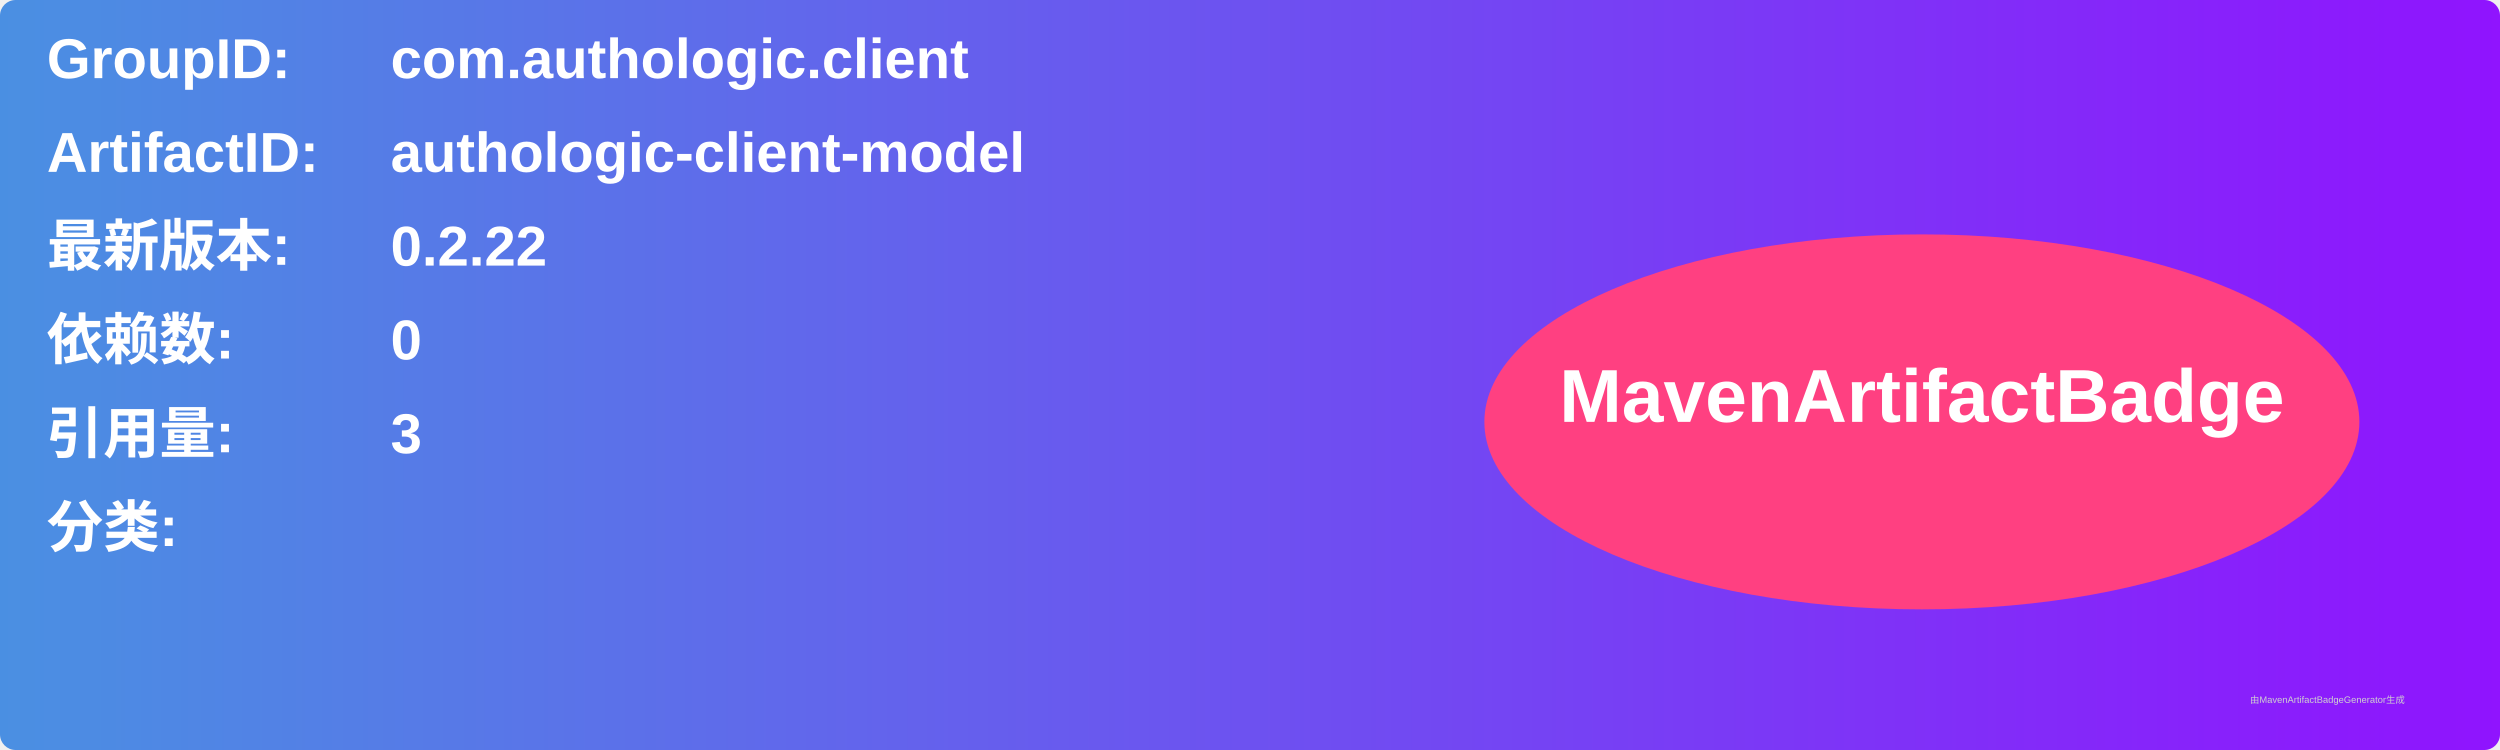
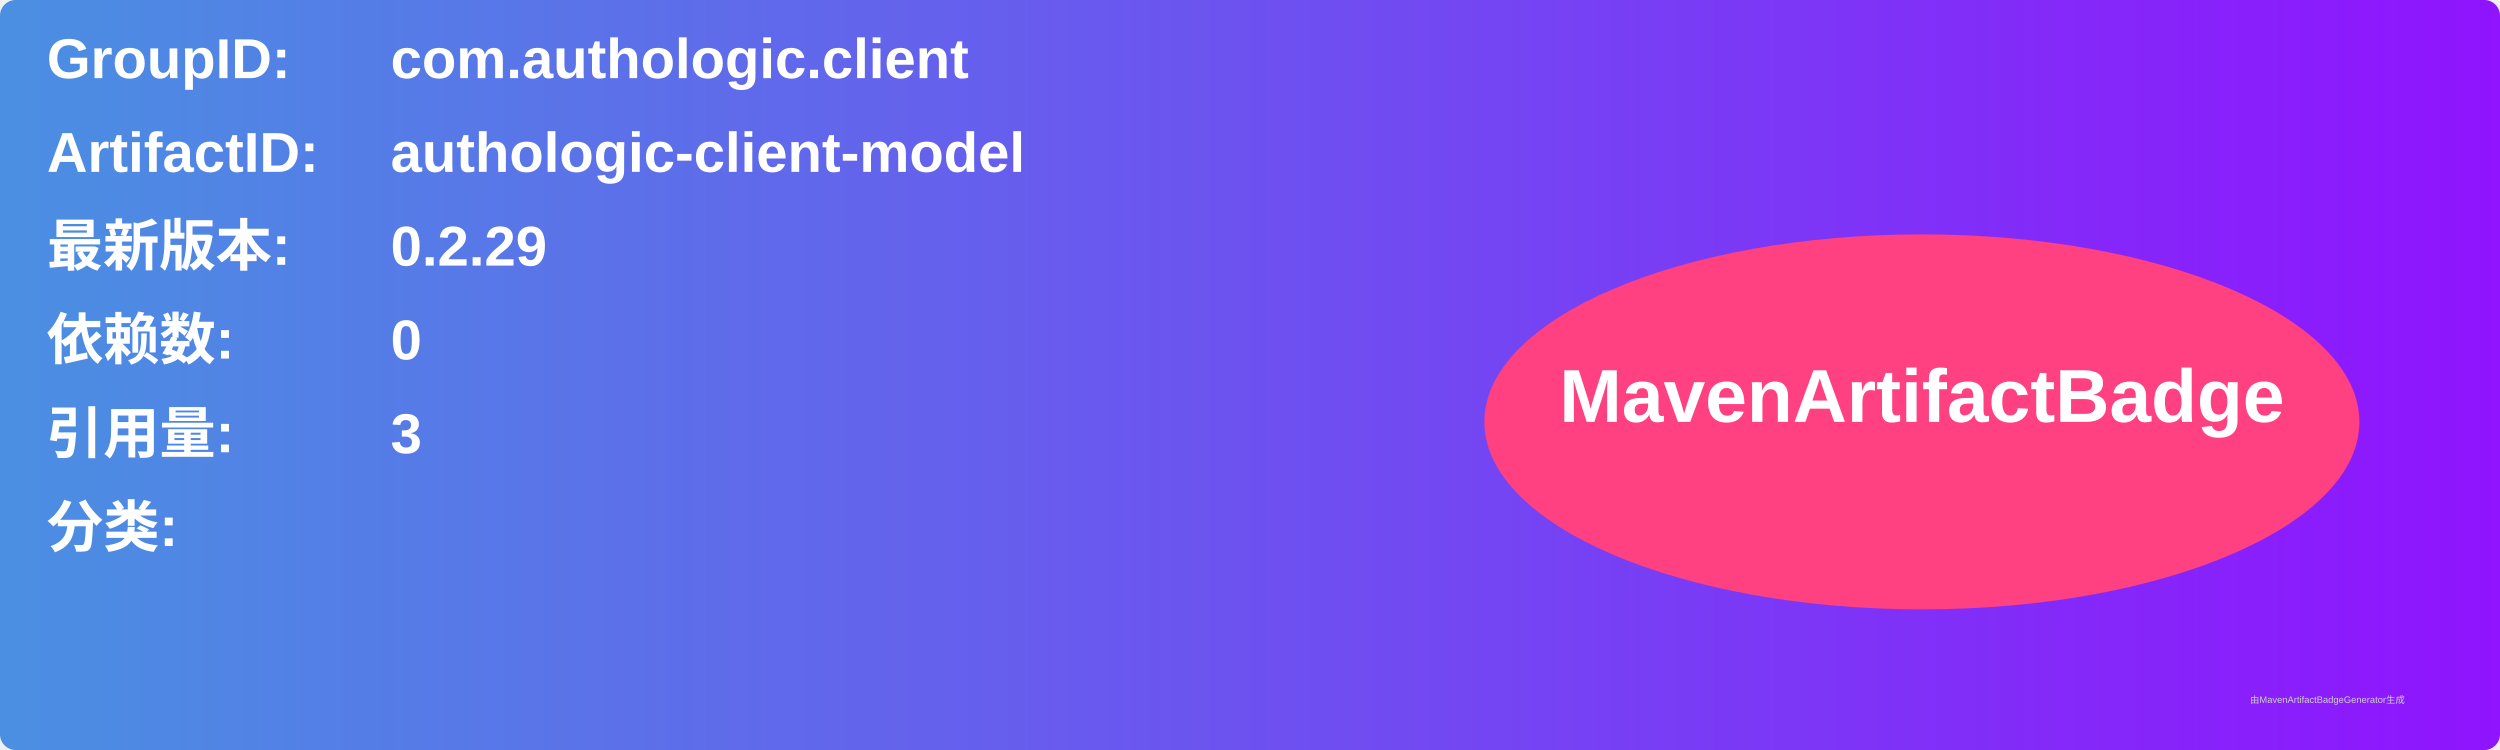
<svg xmlns="http://www.w3.org/2000/svg" width="800" height="240" viewBox="0 0 800 240">
  <linearGradient id="grad" x1="0%" y1="0%" x2="100%" y2="0%">
    <stop offset="0%" stop-color="#4a90e2" />
    <stop offset="100%" stop-color="#9013fe" />
  </linearGradient>
  <rect width="100%" height="100%" rx="5" ry="5" fill="url(#grad)" />
  <g transform="translate(15, 15)">
    <text x="0" y="10" font-family="Arial" font-size="18" fill="white" font-weight="bold" width="260">GroupID:</text>
    <text x="110" y="10" font-family="Arial" font-size="18" fill="white" font-weight="bold" width="460">com.authologic.client</text>
    <text x="0" y="40" font-family="Arial" font-size="18" fill="white" font-weight="bold" width="260">ArtifactID:</text>
    <text x="110" y="40" font-family="Arial" font-size="18" fill="white" font-weight="bold" width="460">authologic-client-model</text>
    <text x="0" y="70" font-family="Arial" font-size="18" fill="white" font-weight="bold">最新版本:</text>
    <text x="110" y="70" font-family="Arial" font-size="18" fill="white" font-weight="bold">
-       <tspan font-weight="bold">0.2.22</tspan>
+       <tspan font-weight="bold">0.2.29</tspan>
    </text>
    <text x="0" y="100" font-family="Arial" font-size="18" fill="white" font-weight="bold">依赖数: </text>
    <text x="110" y="100" font-family="Arial" font-size="18" fill="white">
      <tspan font-weight="bold">0</tspan>
    </text>
    <text x="0" y="130" font-family="Arial" font-size="18" fill="white" font-weight="bold">引用量: </text>
    <text x="110" y="130" font-family="Arial" font-size="18" fill="white">
      <tspan font-weight="bold">3</tspan>
    </text>
    <text x="0" y="160" font-family="Arial" font-size="18" fill="white" font-weight="bold">分类:</text>
    <text x="10" y="190" font-family="Arial" font-size="10" fill="white">
      <tspan font-weight="bold" />
    </text>
    <ellipse cx="600" cy="120" rx="140" ry="60" fill="#ff4081" />
    <text x="600" y="120" text-anchor="middle" font-family="Arial" font-size="24" fill="white" font-weight="bold">MavenArtifactBadge</text>
  </g>
  <text x="720" y="225" font-family="Arial" font-size="3" fill="#d0d0d0">由MavenArtifactBadgeGenerator生成</text>
</svg>
